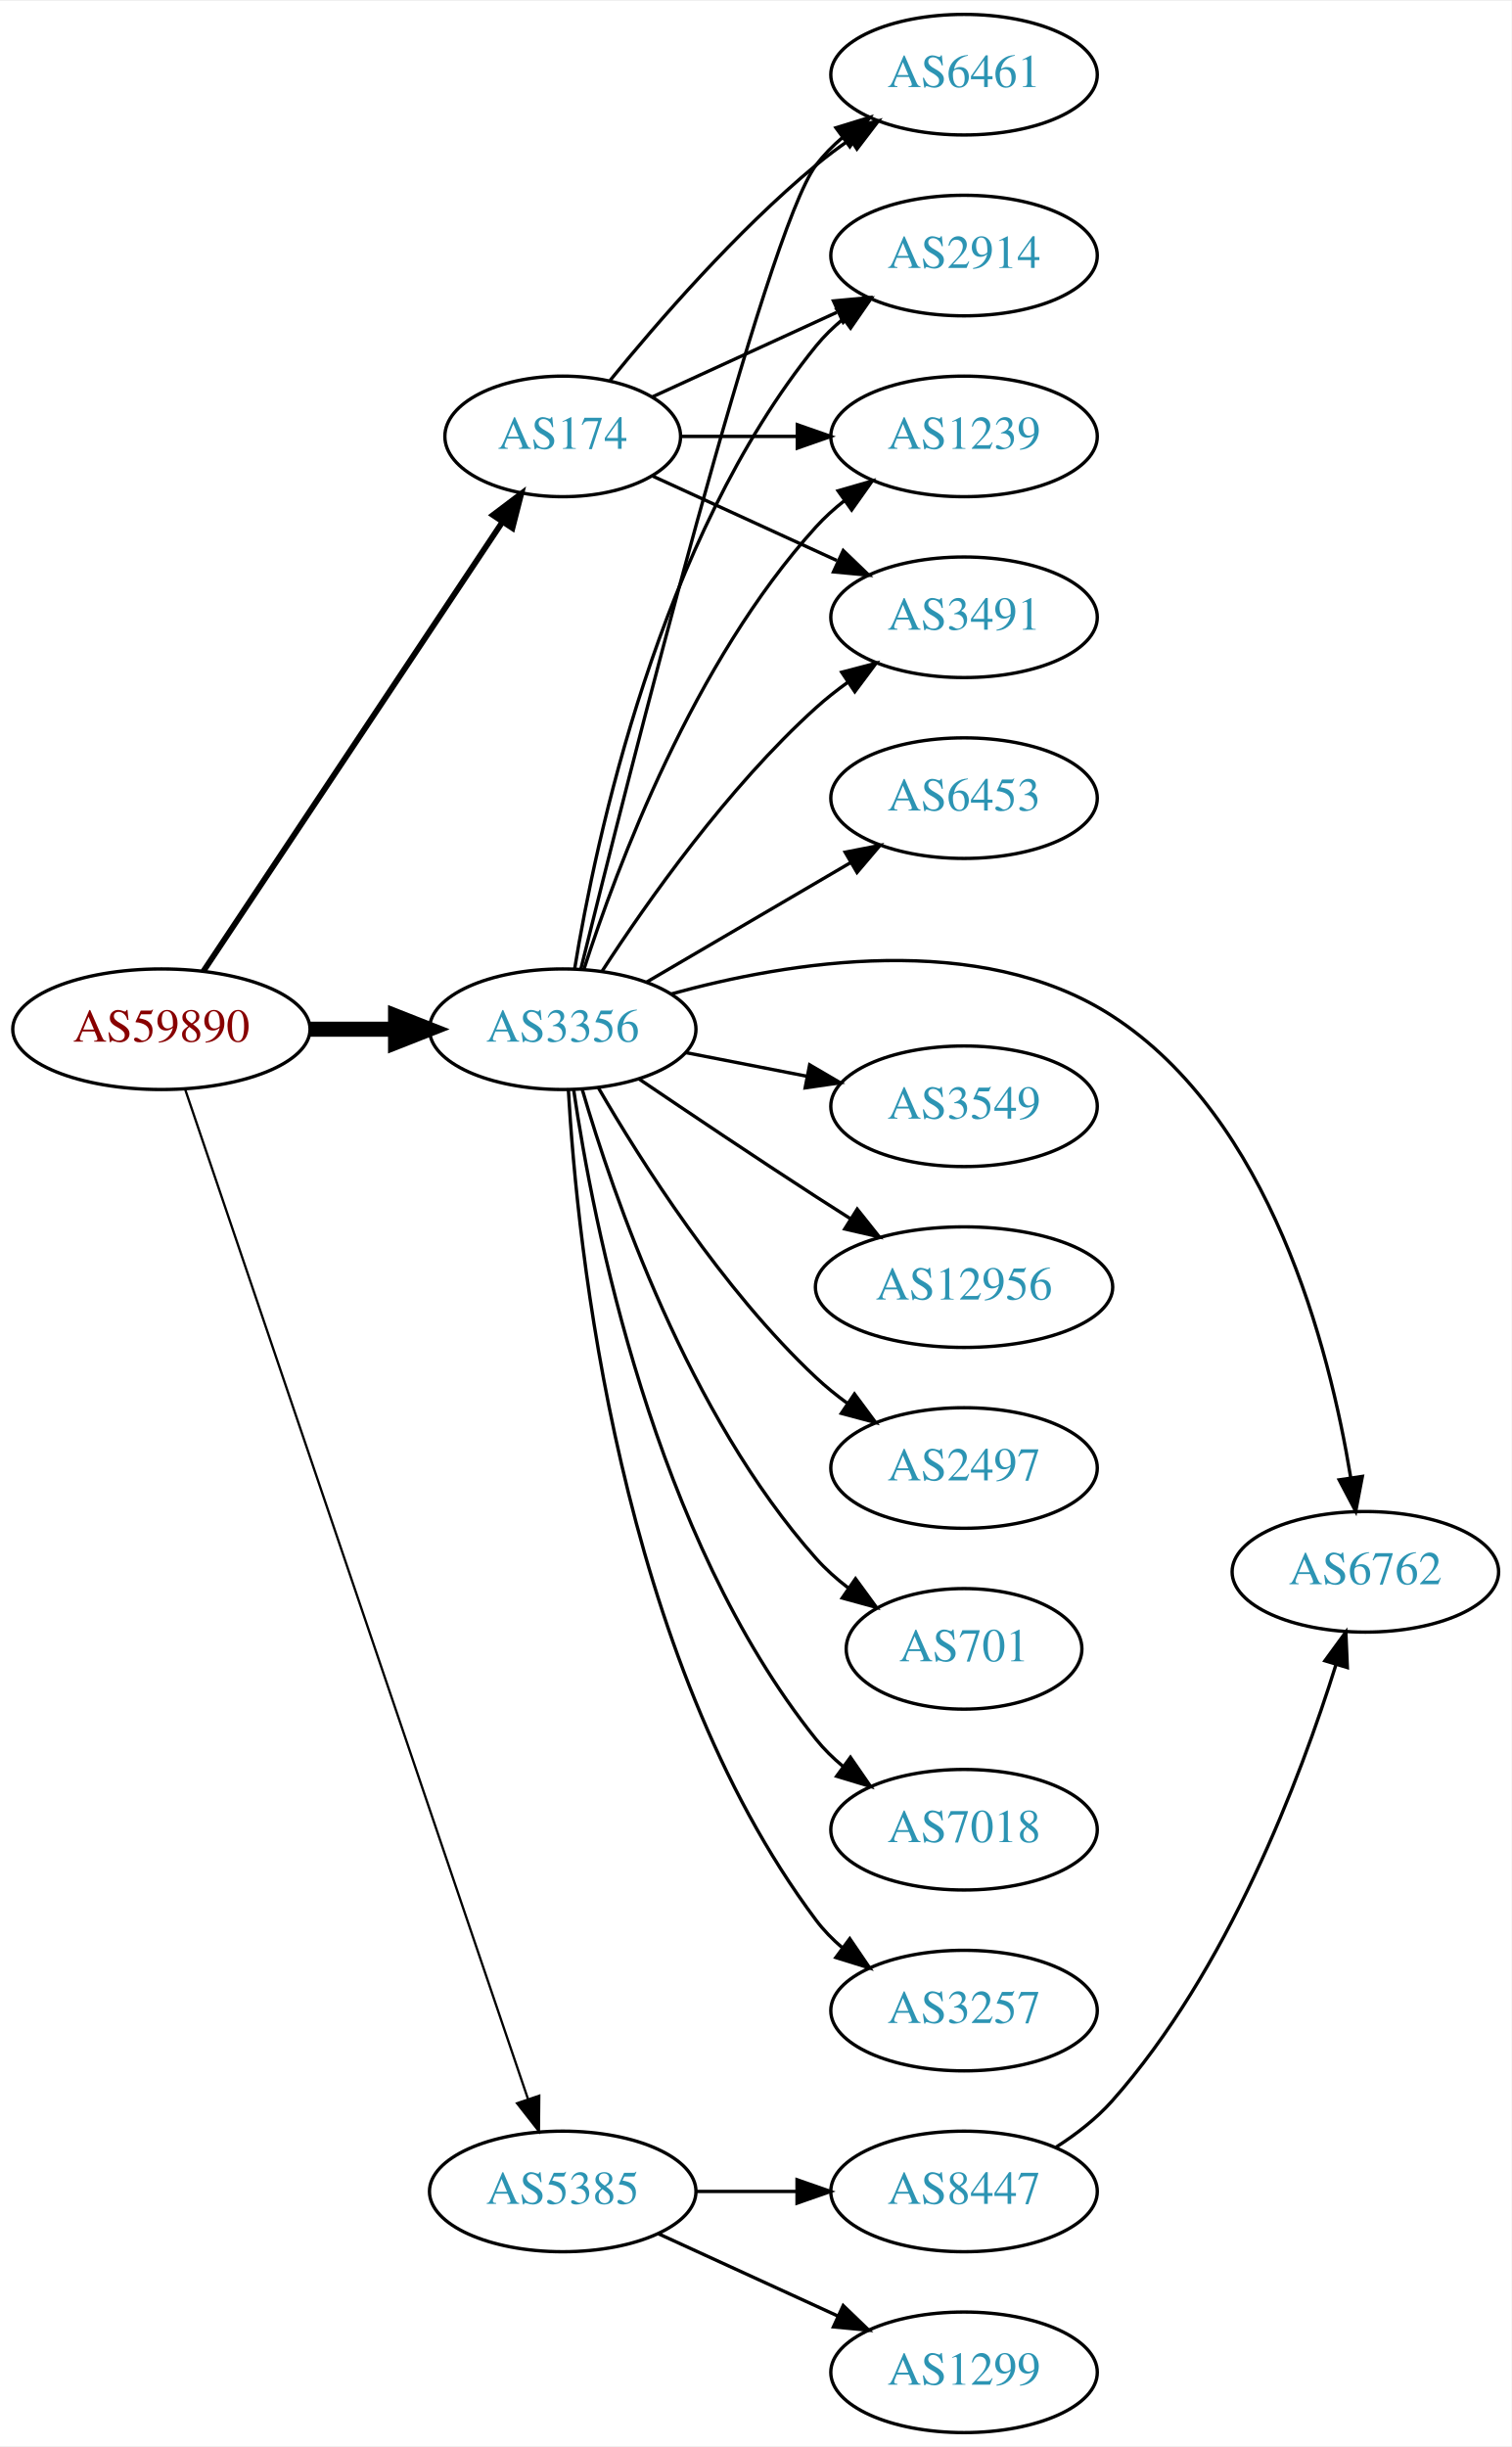
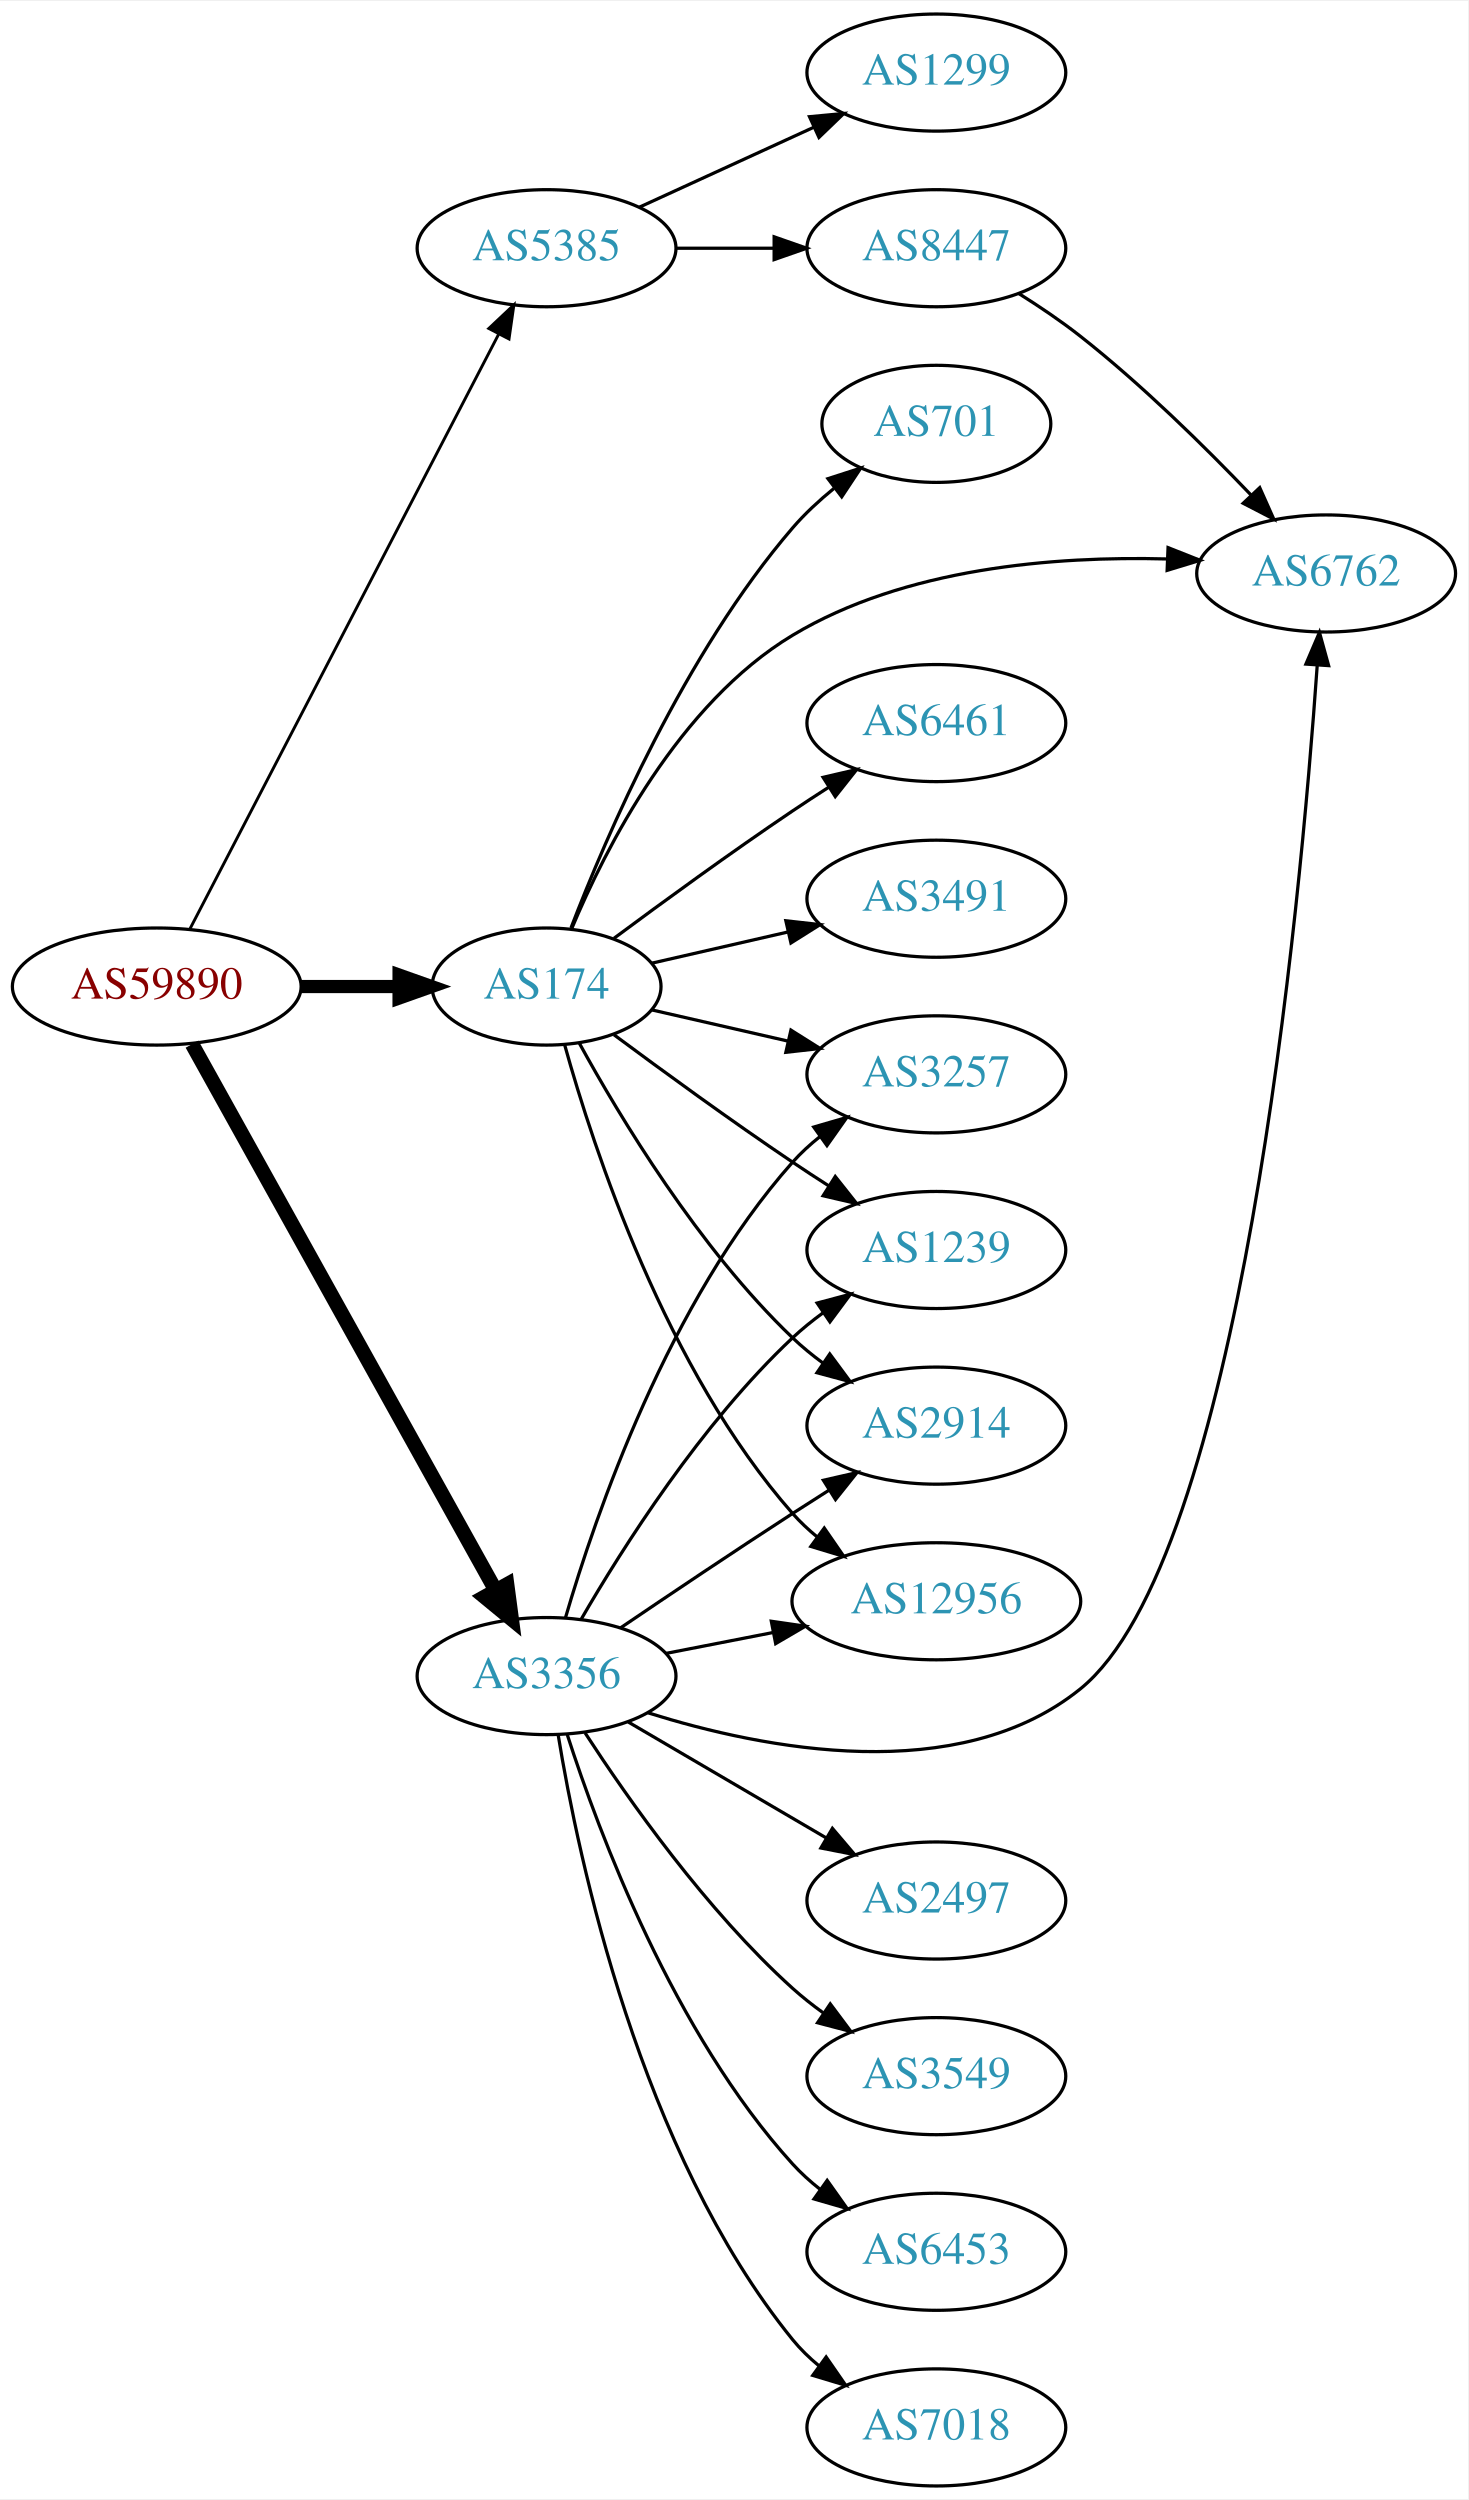
- <svg xmlns="http://www.w3.org/2000/svg" xmlns:xlink="http://www.w3.org/1999/xlink" width="451pt" height="730pt" viewBox="0.00 0.00 451.37 730.00">
-   <g id="graph0" class="graph" transform="scale(1 1) rotate(0) translate(4 726)">
-     <polygon fill="white" stroke="none" points="-4,4 -4,-726 447.37,-726 447.37,4 -4,4" />
+ <svg xmlns="http://www.w3.org/2000/svg" xmlns:xlink="http://www.w3.org/1999/xlink" width="451pt" height="768pt" viewBox="0.00 0.00 451.37 768.00">
+   <g id="graph0" class="graph" transform="scale(1 1) rotate(0) translate(4 764)">
+     <polygon fill="white" stroke="none" points="-4,4 -4,-764 447.37,-764 447.37,4 -4,4" />
    <g id="node1" class="node">
      <g id="a_node1">
        <a xlink:href="/asn/59890" xlink:title="AS59890 ~ Kabel-TV Lampert GmbH &amp; Co KG [AT]">
-           <ellipse fill="#ffffff" stroke="black" cx="44.196" cy="-419" rx="44.393" ry="18" />
-           <text text-anchor="middle" x="44.196" y="-415.3" font-family="Times,serif" font-size="14.00" fill="#880000">AS59890</text>
+           <ellipse fill="#ffffff" stroke="black" cx="44.196" cy="-461" rx="44.393" ry="18" />
+           <text text-anchor="middle" x="44.196" y="-457.3" font-family="Times,serif" font-size="14.00" fill="#880000">AS59890</text>
        </a>
      </g>
    </g>
    <g id="node2" class="node">
      <g id="a_node2">
        <a xlink:href="/asn/174" xlink:title="AS174 ~ Cogent Communications [US]">
-           <ellipse fill="#ffffff" stroke="black" cx="164.039" cy="-596" rx="35.194" ry="18" />
-           <text text-anchor="middle" x="164.039" y="-592.3" font-family="Times,serif" font-size="14.00" fill="#2c94b3">AS174</text>
+           <ellipse fill="#ffffff" stroke="black" cx="164.039" cy="-461" rx="35.194" ry="18" />
+           <text text-anchor="middle" x="164.039" y="-457.3" font-family="Times,serif" font-size="14.00" fill="#2c94b3">AS174</text>
        </a>
      </g>
    </g>
    <g id="edge1" class="edge">
-       <path fill="none" stroke="black" stroke-width="1.731" d="M56.71,-436.294C77.532,-467.569 121.542,-533.671 145.906,-570.267" />
-       <polygon fill="black" stroke="black" stroke-width="1.731" points="143.196,-572.512 151.652,-578.897 149.023,-568.633 143.196,-572.512" />
+       <path fill="none" stroke="black" stroke-width="4.05" d="M88.407,-461C98.255,-461 108.735,-461 118.632,-461" />
+       <polygon fill="black" stroke="black" stroke-width="4.05" points="118.684,-464.544 128.684,-461 118.684,-457.456 118.684,-464.544" />
    </g>
    <g id="node3" class="node">
      <g id="a_node3">
        <a xlink:href="/asn/3356" xlink:title="AS3356 ~ LEVEL3 [US]">
-           <ellipse fill="#ffffff" stroke="black" cx="164.039" cy="-419" rx="39.794" ry="18" />
-           <text text-anchor="middle" x="164.039" y="-415.3" font-family="Times,serif" font-size="14.00" fill="#2c94b3">AS3356</text>
+           <ellipse fill="#ffffff" stroke="black" cx="164.039" cy="-249" rx="39.794" ry="18" />
+           <text text-anchor="middle" x="164.039" y="-245.3" font-family="Times,serif" font-size="14.00" fill="#2c94b3">AS3356</text>
        </a>
      </g>
    </g>
    <g id="edge2" class="edge">
-       <path fill="none" stroke="black" stroke-width="4.5" d="M88.407,-419C96.72,-419 105.482,-419 113.965,-419" />
-       <polygon fill="black" stroke="black" stroke-width="4.5" points="114.123,-422.938 124.123,-419 114.123,-415.063 114.123,-422.938" />
+       <path fill="none" stroke="black" stroke-width="4.5" d="M55.041,-443.29C75.758,-406.019 123.953,-319.316 148.341,-275.441" />
+       <polygon fill="black" stroke="black" stroke-width="4.5" points="151.888,-277.164 153.305,-266.511 145.005,-273.338 151.888,-277.164" />
    </g>
    <g id="node4" class="node">
      <g id="a_node4">
        <a xlink:href="/asn/5385" xlink:title="AS5385 ~ Russmedia IT GmbH [AT]">
-           <ellipse fill="#ffffff" stroke="black" cx="164.039" cy="-72" rx="39.794" ry="18" />
-           <text text-anchor="middle" x="164.039" y="-68.3" font-family="Times,serif" font-size="14.00" fill="#2c94b3">AS5385</text>
+           <ellipse fill="#ffffff" stroke="black" cx="164.039" cy="-688" rx="39.794" ry="18" />
+           <text text-anchor="middle" x="164.039" y="-684.3" font-family="Times,serif" font-size="14.00" fill="#2c94b3">AS5385</text>
        </a>
      </g>
    </g>
    <g id="edge3" class="edge">
-       <path fill="none" stroke="black" stroke-width="0.692" d="M51.366,-400.832C70.735,-343.797 130.421,-168.045 153.651,-99.643" />
-       <polygon fill="black" stroke="black" stroke-width="0.692" points="157.028,-100.582 156.93,-89.988 150.4,-98.331 157.028,-100.582" />
+       <path fill="none" stroke="black" stroke-width="0.9" d="M54.443,-478.812C75.103,-518.609 125.095,-614.909 149.365,-661.66" />
+       <polygon fill="black" stroke="black" stroke-width="0.9" points="146.283,-663.319 153.997,-670.582 152.495,-660.094 146.283,-663.319" />
    </g>
    <g id="node5" class="node">
      <g id="a_node5">
-         <a xlink:href="/asn/6461" xlink:title="AS6461 ~ Zayo Bandwidth [US]">
-           <ellipse fill="#ffffff" stroke="black" cx="283.881" cy="-704" rx="39.794" ry="18" />
-           <text text-anchor="middle" x="283.881" y="-700.3" font-family="Times,serif" font-size="14.00" fill="#2c94b3">AS6461</text>
+         <a xlink:href="/asn/12956" xlink:title="AS12956 ~ TELXIUS [ES]">
+           <ellipse fill="#ffffff" stroke="black" cx="283.881" cy="-272" rx="44.393" ry="18" />
+           <text text-anchor="middle" x="283.881" y="-268.3" font-family="Times,serif" font-size="14.00" fill="#2c94b3">AS12956</text>
        </a>
      </g>
    </g>
    <g id="edge4" class="edge">
-       <path fill="none" stroke="black" d="M178.196,-612.743C192.281,-630.039 215.84,-657.223 239.685,-677 242.901,-679.668 246.402,-682.27 249.972,-684.741" />
-       <polygon fill="black" stroke="black" points="248.05,-687.666 258.329,-690.236 251.896,-681.817 248.05,-687.666" />
+       <path fill="none" stroke="black" d="M169.612,-443.054C178.517,-411.005 200.801,-343.158 239.685,-299 241.975,-296.399 244.577,-293.962 247.34,-291.699" />
+       <polygon fill="black" stroke="black" points="249.419,-294.515 255.434,-285.792 245.293,-288.86 249.419,-294.515" />
    </g>
    <g id="node6" class="node">
      <g id="a_node6">
-         <a xlink:href="/asn/2914" xlink:title="AS2914 ~ NTT America, Inc. [US]">
-           <ellipse fill="#ffffff" stroke="black" cx="283.881" cy="-650" rx="39.794" ry="18" />
-           <text text-anchor="middle" x="283.881" y="-646.3" font-family="Times,serif" font-size="14.00" fill="#2c94b3">AS2914</text>
+         <a xlink:href="/asn/6461" xlink:title="AS6461 ~ Zayo Bandwidth [US]">
+           <ellipse fill="#ffffff" stroke="black" cx="283.881" cy="-542" rx="39.794" ry="18" />
+           <text text-anchor="middle" x="283.881" y="-538.3" font-family="Times,serif" font-size="14.00" fill="#2c94b3">AS6461</text>
        </a>
      </g>
    </g>
    <g id="edge5" class="edge">
-       <path fill="none" stroke="black" d="M190.9,-607.851C207.02,-615.238 228.023,-624.862 245.888,-633.048" />
-       <polygon fill="black" stroke="black" points="244.89,-636.441 255.439,-637.425 247.806,-630.077 244.89,-636.441" />
+       <path fill="none" stroke="black" d="M184.74,-475.81C199.642,-486.875 220.71,-502.228 239.685,-515 243.234,-517.389 246.984,-519.839 250.733,-522.242" />
+       <polygon fill="black" stroke="black" points="249.059,-525.325 259.381,-527.712 252.801,-519.409 249.059,-525.325" />
    </g>
    <g id="node7" class="node">
      <g id="a_node7">
-         <a xlink:href="/asn/1239" xlink:title="AS1239 ~ Sprint [US]">
-           <ellipse fill="#ffffff" stroke="black" cx="283.881" cy="-596" rx="39.794" ry="18" />
-           <text text-anchor="middle" x="283.881" y="-592.3" font-family="Times,serif" font-size="14.00" fill="#2c94b3">AS1239</text>
+         <a xlink:href="/asn/3491" xlink:title="AS3491 ~ PCCW Global, Inc. [US]">
+           <ellipse fill="#ffffff" stroke="black" cx="283.881" cy="-488" rx="39.794" ry="18" />
+           <text text-anchor="middle" x="283.881" y="-484.3" font-family="Times,serif" font-size="14.00" fill="#2c94b3">AS3491</text>
        </a>
      </g>
    </g>
    <g id="edge6" class="edge">
-       <path fill="none" stroke="black" d="M199.44,-596C210.264,-596 222.432,-596 234.059,-596" />
-       <polygon fill="black" stroke="black" points="234.09,-599.5 244.09,-596 234.09,-592.5 234.09,-599.5" />
+       <path fill="none" stroke="black" d="M196.309,-468.165C209.148,-471.106 224.253,-474.567 238.22,-477.767" />
+       <polygon fill="black" stroke="black" points="237.612,-481.219 248.141,-480.04 239.175,-474.395 237.612,-481.219" />
    </g>
    <g id="node8" class="node">
      <g id="a_node8">
-         <a xlink:href="/asn/3491" xlink:title="AS3491 ~ PCCW Global, Inc. [US]">
-           <ellipse fill="#ffffff" stroke="black" cx="283.881" cy="-542" rx="39.794" ry="18" />
-           <text text-anchor="middle" x="283.881" y="-538.3" font-family="Times,serif" font-size="14.00" fill="#2c94b3">AS3491</text>
+         <a xlink:href="/asn/701" xlink:title="AS701 ~ UUNET [US]">
+           <ellipse fill="#ffffff" stroke="black" cx="283.881" cy="-634" rx="35.194" ry="18" />
+           <text text-anchor="middle" x="283.881" y="-630.3" font-family="Times,serif" font-size="14.00" fill="#2c94b3">AS701</text>
        </a>
      </g>
    </g>
    <g id="edge7" class="edge">
-       <path fill="none" stroke="black" d="M190.9,-584.149C207.02,-576.762 228.023,-567.138 245.888,-558.952" />
-       <polygon fill="black" stroke="black" points="247.806,-561.923 255.439,-554.575 244.89,-555.559 247.806,-561.923" />
-     </g>
-     <g id="edge17" class="edge">
-       <path fill="none" stroke="black" d="M169.479,-437.104C183.178,-492.513 224.755,-657.233 239.685,-677 241.95,-679.999 244.654,-682.747 247.588,-685.243" />
-       <polygon fill="black" stroke="black" points="245.626,-688.145 255.75,-691.267 249.783,-682.513 245.626,-688.145" />
-     </g>
-     <g id="edge8" class="edge">
-       <path fill="none" stroke="black" d="M167.601,-437.027C173.813,-475.143 192.765,-565.152 239.685,-623 242.053,-625.919 244.825,-628.613 247.802,-631.076" />
-       <polygon fill="black" stroke="black" points="245.877,-634.004 256.023,-637.054 249.993,-628.342 245.877,-634.004" />
-     </g>
-     <g id="edge12" class="edge">
-       <path fill="none" stroke="black" d="M170.417,-437.038C180.149,-467.249 203.13,-528.72 239.685,-569 242.211,-571.783 245.089,-574.387 248.132,-576.793" />
-       <polygon fill="black" stroke="black" points="246.265,-579.759 256.446,-582.691 250.315,-574.05 246.265,-579.759" />
-     </g>
-     <g id="edge16" class="edge">
-       <path fill="none" stroke="black" d="M175.866,-436.443C189.152,-456.913 213.199,-491.093 239.685,-515 242.629,-517.657 245.867,-520.212 249.206,-522.619" />
-       <polygon fill="black" stroke="black" points="247.352,-525.59 257.602,-528.27 251.261,-519.783 247.352,-525.59" />
+       <path fill="none" stroke="black" d="M171.547,-479.015C182.435,-507.42 206.463,-563.352 239.685,-602 243.412,-606.335 247.827,-610.427 252.39,-614.145" />
+       <polygon fill="black" stroke="black" points="250.56,-617.15 260.643,-620.404 254.79,-611.573 250.56,-617.15" />
    </g>
    <g id="node9" class="node">
      <g id="a_node9">
-         <a xlink:href="/asn/3549" xlink:title="AS3549 ~ Level 3 Parent, LLC [US]">
-           <ellipse fill="#ffffff" stroke="black" cx="283.881" cy="-396" rx="39.794" ry="18" />
-           <text text-anchor="middle" x="283.881" y="-392.3" font-family="Times,serif" font-size="14.00" fill="#2c94b3">AS3549</text>
-         </a>
-       </g>
-     </g>
-     <g id="edge9" class="edge">
-       <path fill="none" stroke="black" d="M200.715,-412.037C212.147,-409.806 224.968,-407.303 237.022,-404.951" />
-       <polygon fill="black" stroke="black" points="237.775,-408.37 246.919,-403.019 236.434,-401.499 237.775,-408.37" />
+         <a xlink:href="/asn/6762" xlink:title="AS6762 ~ TELECOM ITALIA SPARKLE S.p.A. [IT]">
+           <ellipse fill="#ffffff" stroke="black" cx="403.724" cy="-588" rx="39.794" ry="18" />
+           <text text-anchor="middle" x="403.724" y="-584.3" font-family="Times,serif" font-size="14.00" fill="#2c94b3">AS6762</text>
+         </a>
+       </g>
+     </g>
+     <g id="edge8" class="edge">
+       <path fill="none" stroke="black" d="M171.744,-478.732C182.152,-503.558 204.713,-547.988 239.685,-569 274.219,-589.748 320.333,-593.375 354.706,-592.463" />
+       <polygon fill="black" stroke="black" points="355.12,-595.949 364.97,-592.048 354.837,-588.955 355.12,-595.949" />
    </g>
    <g id="node10" class="node">
      <g id="a_node10">
-         <a xlink:href="/asn/12956" xlink:title="AS12956 ~ TELXIUS [ES]">
-           <ellipse fill="#ffffff" stroke="black" cx="283.881" cy="-342" rx="44.393" ry="18" />
-           <text text-anchor="middle" x="283.881" y="-338.3" font-family="Times,serif" font-size="14.00" fill="#2c94b3">AS12956</text>
-         </a>
-       </g>
-     </g>
-     <g id="edge10" class="edge">
-       <path fill="none" stroke="black" d="M186.803,-404.159C201.629,-394.114 221.745,-380.611 239.685,-369 243.015,-366.845 246.503,-364.617 249.993,-362.407" />
-       <polygon fill="black" stroke="black" points="251.98,-365.292 258.579,-357.003 248.251,-359.367 251.98,-365.292" />
+         <a xlink:href="/asn/3257" xlink:title="AS3257 ~ GTT [DE]">
+           <ellipse fill="#ffffff" stroke="black" cx="283.881" cy="-434" rx="39.794" ry="18" />
+           <text text-anchor="middle" x="283.881" y="-430.3" font-family="Times,serif" font-size="14.00" fill="#2c94b3">AS3257</text>
+         </a>
+       </g>
+     </g>
+     <g id="edge9" class="edge">
+       <path fill="none" stroke="black" d="M196.309,-453.835C209.148,-450.894 224.253,-447.433 238.22,-444.233" />
+       <polygon fill="black" stroke="black" points="239.175,-447.605 248.141,-441.96 237.612,-440.781 239.175,-447.605" />
    </g>
    <g id="node11" class="node">
      <g id="a_node11">
-         <a xlink:href="/asn/2497" xlink:title="AS2497 ~ Internet Initiative Japan Inc. [JP]">
-           <ellipse fill="#ffffff" stroke="black" cx="283.881" cy="-288" rx="39.794" ry="18" />
-           <text text-anchor="middle" x="283.881" y="-284.3" font-family="Times,serif" font-size="14.00" fill="#2c94b3">AS2497</text>
-         </a>
-       </g>
-     </g>
-     <g id="edge11" class="edge">
-       <path fill="none" stroke="black" d="M174.647,-401.588C187.412,-379.552 211.643,-341.305 239.685,-315 242.578,-312.287 245.782,-309.696 249.101,-307.267" />
-       <polygon fill="black" stroke="black" points="251.161,-310.098 257.472,-301.588 247.232,-304.306 251.161,-310.098" />
+         <a xlink:href="/asn/1239" xlink:title="AS1239 ~ Sprint [US]">
+           <ellipse fill="#ffffff" stroke="black" cx="283.881" cy="-380" rx="39.794" ry="18" />
+           <text text-anchor="middle" x="283.881" y="-376.3" font-family="Times,serif" font-size="14.00" fill="#2c94b3">AS1239</text>
+         </a>
+       </g>
+     </g>
+     <g id="edge10" class="edge">
+       <path fill="none" stroke="black" d="M184.74,-446.19C199.642,-435.125 220.71,-419.772 239.685,-407 243.234,-404.611 246.984,-402.161 250.733,-399.758" />
+       <polygon fill="black" stroke="black" points="252.801,-402.591 259.381,-394.288 249.059,-396.675 252.801,-402.591" />
    </g>
    <g id="node12" class="node">
      <g id="a_node12">
-         <a xlink:href="/asn/701" xlink:title="AS701 ~ UUNET [US]">
-           <ellipse fill="#ffffff" stroke="black" cx="283.881" cy="-234" rx="35.194" ry="18" />
-           <text text-anchor="middle" x="283.881" y="-230.3" font-family="Times,serif" font-size="14.00" fill="#2c94b3">AS701</text>
-         </a>
-       </g>
-     </g>
-     <g id="edge13" class="edge">
-       <path fill="none" stroke="black" d="M169.873,-401.003C179.056,-369.549 201.587,-303.851 239.685,-261 242.528,-257.803 245.839,-254.85 249.339,-252.163" />
-       <polygon fill="black" stroke="black" points="251.472,-254.943 257.72,-246.387 247.5,-249.18 251.472,-254.943" />
+         <a xlink:href="/asn/2914" xlink:title="AS2914 ~ NTT America, Inc. [US]">
+           <ellipse fill="#ffffff" stroke="black" cx="283.881" cy="-326" rx="39.794" ry="18" />
+           <text text-anchor="middle" x="283.881" y="-322.3" font-family="Times,serif" font-size="14.00" fill="#2c94b3">AS2914</text>
+         </a>
+       </g>
+     </g>
+     <g id="edge11" class="edge">
+       <path fill="none" stroke="black" d="M174.065,-443.679C186.548,-420.9 210.837,-380.547 239.685,-353 242.553,-350.261 245.742,-347.653 249.051,-345.215" />
+       <polygon fill="black" stroke="black" points="251.114,-348.044 257.411,-339.523 247.175,-342.258 251.114,-348.044" />
+     </g>
+     <g id="edge19" class="edge">
+       <path fill="none" stroke="black" d="M200.715,-255.963C211.088,-257.988 222.606,-260.236 233.656,-262.392" />
+       <polygon fill="black" stroke="black" points="233.141,-265.858 243.626,-264.338 234.482,-258.987 233.141,-265.858" />
+     </g>
+     <g id="edge14" class="edge">
+       <path fill="none" stroke="black" d="M195.186,-237.724C230.999,-226.473 290.597,-214.799 328.077,-245 377.264,-284.634 395.739,-485 400.988,-559.792" />
+       <polygon fill="black" stroke="black" points="397.503,-560.14 401.668,-569.882 404.487,-559.669 397.503,-560.14" />
+     </g>
+     <g id="edge16" class="edge">
+       <path fill="none" stroke="black" d="M169.873,-266.997C179.056,-298.451 201.587,-364.149 239.685,-407 242.183,-409.809 245.041,-412.429 248.073,-414.846" />
+       <polygon fill="black" stroke="black" points="246.195,-417.806 256.37,-420.76 250.257,-412.106 246.195,-417.806" />
+     </g>
+     <g id="edge15" class="edge">
+       <path fill="none" stroke="black" d="M174.647,-266.412C187.412,-288.448 211.643,-326.695 239.685,-353 242.578,-355.713 245.782,-358.304 249.101,-360.733" />
+       <polygon fill="black" stroke="black" points="247.232,-363.694 257.472,-366.412 251.161,-357.902 247.232,-363.694" />
+     </g>
+     <g id="edge18" class="edge">
+       <path fill="none" stroke="black" d="M186.803,-263.841C201.629,-273.886 221.745,-287.389 239.685,-299 243.277,-301.325 247.053,-303.735 250.817,-306.115" />
+       <polygon fill="black" stroke="black" points="249.152,-309.203 259.481,-311.561 252.877,-303.276 249.152,-309.203" />
    </g>
    <g id="node13" class="node">
      <g id="a_node13">
-         <a xlink:href="/asn/7018" xlink:title="AS7018 ~ AT&amp;T Services, Inc. [US]">
+         <a xlink:href="/asn/2497" xlink:title="AS2497 ~ Internet Initiative Japan Inc. [JP]">
          <ellipse fill="#ffffff" stroke="black" cx="283.881" cy="-180" rx="39.794" ry="18" />
-           <text text-anchor="middle" x="283.881" y="-176.3" font-family="Times,serif" font-size="14.00" fill="#2c94b3">AS7018</text>
-         </a>
-       </g>
-     </g>
-     <g id="edge14" class="edge">
-       <path fill="none" stroke="black" d="M167.316,-400.868C173.053,-361.618 191.262,-267.453 239.685,-207 242.035,-204.066 244.795,-201.363 247.764,-198.894" />
-       <polygon fill="black" stroke="black" points="249.957,-201.627 255.976,-192.908 245.833,-195.97 249.957,-201.627" />
+           <text text-anchor="middle" x="283.881" y="-176.3" font-family="Times,serif" font-size="14.00" fill="#2c94b3">AS2497</text>
+         </a>
+       </g>
+     </g>
+     <g id="edge12" class="edge">
+       <path fill="none" stroke="black" d="M189.17,-234.87C206.726,-224.591 230.7,-210.553 250.005,-199.25" />
+       <polygon fill="black" stroke="black" points="251.921,-202.184 258.782,-194.111 248.384,-196.143 251.921,-202.184" />
    </g>
    <g id="node14" class="node">
      <g id="a_node14">
-         <a xlink:href="/asn/3257" xlink:title="AS3257 ~ GTT [DE]">
+         <a xlink:href="/asn/3549" xlink:title="AS3549 ~ Level 3 Parent, LLC [US]">
          <ellipse fill="#ffffff" stroke="black" cx="283.881" cy="-126" rx="39.794" ry="18" />
-           <text text-anchor="middle" x="283.881" y="-122.3" font-family="Times,serif" font-size="14.00" fill="#2c94b3">AS3257</text>
-         </a>
-       </g>
-     </g>
-     <g id="edge15" class="edge">
-       <path fill="none" stroke="black" d="M165.728,-400.905C168.331,-354.929 180.738,-231.699 239.685,-153 241.938,-149.992 244.634,-147.238 247.563,-144.738" />
-       <polygon fill="black" stroke="black" points="249.758,-147.468 255.718,-138.708 245.596,-141.839 249.758,-147.468" />
+           <text text-anchor="middle" x="283.881" y="-122.3" font-family="Times,serif" font-size="14.00" fill="#2c94b3">AS3549</text>
+         </a>
+       </g>
+     </g>
+     <g id="edge13" class="edge">
+       <path fill="none" stroke="black" d="M175.866,-231.557C189.152,-211.087 213.199,-176.907 239.685,-153 242.629,-150.343 245.867,-147.788 249.206,-145.381" />
+       <polygon fill="black" stroke="black" points="251.261,-148.217 257.602,-139.73 247.352,-142.41 251.261,-148.217" />
    </g>
    <g id="node15" class="node">
      <g id="a_node15">
        <a xlink:href="/asn/6453" xlink:title="AS6453 ~ TATA COMMUNICATIONS (AMERICA) INC [US]">
-           <ellipse fill="#ffffff" stroke="black" cx="283.881" cy="-488" rx="39.794" ry="18" />
-           <text text-anchor="middle" x="283.881" y="-484.3" font-family="Times,serif" font-size="14.00" fill="#2c94b3">AS6453</text>
-         </a>
-       </g>
-     </g>
-     <g id="edge18" class="edge">
-       <path fill="none" stroke="black" d="M189.17,-433.13C206.726,-443.409 230.7,-457.447 250.005,-468.75" />
-       <polygon fill="black" stroke="black" points="248.384,-471.857 258.782,-473.889 251.921,-465.816 248.384,-471.857" />
+           <ellipse fill="#ffffff" stroke="black" cx="283.881" cy="-72" rx="39.794" ry="18" />
+           <text text-anchor="middle" x="283.881" y="-68.3" font-family="Times,serif" font-size="14.00" fill="#2c94b3">AS6453</text>
+         </a>
+       </g>
+     </g>
+     <g id="edge17" class="edge">
+       <path fill="none" stroke="black" d="M170.417,-230.962C180.149,-200.751 203.13,-139.28 239.685,-99 242.211,-96.217 245.089,-93.613 248.132,-91.207" />
+       <polygon fill="black" stroke="black" points="250.315,-93.95 256.446,-85.309 246.265,-88.24 250.315,-93.95" />
    </g>
    <g id="node16" class="node">
      <g id="a_node16">
-         <a xlink:href="/asn/6762" xlink:title="AS6762 ~ TELECOM ITALIA SPARKLE S.p.A. [IT]">
-           <ellipse fill="#ffffff" stroke="black" cx="403.724" cy="-257" rx="39.794" ry="18" />
-           <text text-anchor="middle" x="403.724" y="-253.3" font-family="Times,serif" font-size="14.00" fill="#2c94b3">AS6762</text>
-         </a>
-       </g>
-     </g>
-     <g id="edge19" class="edge">
-       <path fill="none" stroke="black" d="M196.373,-429.513C231.432,-439.21 288.493,-448.602 328.077,-423 375.371,-392.412 392.994,-323.945 399.337,-285.175" />
-       <polygon fill="black" stroke="black" points="402.828,-285.491 400.842,-275.084 395.905,-284.458 402.828,-285.491" />
+         <a xlink:href="/asn/7018" xlink:title="AS7018 ~ AT&amp;T Services, Inc. [US]">
+           <ellipse fill="#ffffff" stroke="black" cx="283.881" cy="-18" rx="39.794" ry="18" />
+           <text text-anchor="middle" x="283.881" y="-14.3" font-family="Times,serif" font-size="14.00" fill="#2c94b3">AS7018</text>
+         </a>
+       </g>
+     </g>
+     <g id="edge20" class="edge">
+       <path fill="none" stroke="black" d="M167.601,-230.973C173.813,-192.857 192.765,-102.848 239.685,-45 242.053,-42.081 244.825,-39.387 247.802,-36.924" />
+       <polygon fill="black" stroke="black" points="249.993,-39.658 256.023,-30.946 245.877,-33.996 249.993,-39.658" />
    </g>
    <g id="node17" class="node">
      <g id="a_node17">
        <a xlink:href="/asn/1299" xlink:title="AS1299 ~ Telia Carrier [EU]">
-           <ellipse fill="#ffffff" stroke="black" cx="283.881" cy="-18" rx="39.794" ry="18" />
-           <text text-anchor="middle" x="283.881" y="-14.3" font-family="Times,serif" font-size="14.00" fill="#2c94b3">AS1299</text>
-         </a>
-       </g>
-     </g>
-     <g id="edge20" class="edge">
-       <path fill="none" stroke="black" d="M192.667,-59.339C208.624,-52.027 228.895,-42.739 246.178,-34.819" />
-       <polygon fill="black" stroke="black" points="247.793,-37.929 255.425,-30.581 244.876,-31.565 247.793,-37.929" />
+           <ellipse fill="#ffffff" stroke="black" cx="283.881" cy="-742" rx="39.794" ry="18" />
+           <text text-anchor="middle" x="283.881" y="-738.3" font-family="Times,serif" font-size="14.00" fill="#2c94b3">AS1299</text>
+         </a>
+       </g>
+     </g>
+     <g id="edge21" class="edge">
+       <path fill="none" stroke="black" d="M192.667,-700.661C208.624,-707.973 228.895,-717.261 246.178,-725.181" />
+       <polygon fill="black" stroke="black" points="244.876,-728.435 255.425,-729.419 247.793,-722.071 244.876,-728.435" />
    </g>
    <g id="node18" class="node">
      <g id="a_node18">
        <a xlink:href="/asn/8447" xlink:title="AS8447 ~ A1 Telekom Austria AG [AT]">
-           <ellipse fill="#ffffff" stroke="black" cx="283.881" cy="-72" rx="39.794" ry="18" />
-           <text text-anchor="middle" x="283.881" y="-68.3" font-family="Times,serif" font-size="14.00" fill="#2c94b3">AS8447</text>
-         </a>
-       </g>
-     </g>
-     <g id="edge21" class="edge">
-       <path fill="none" stroke="black" d="M203.951,-72C213.505,-72 223.854,-72 233.817,-72" />
-       <polygon fill="black" stroke="black" points="234.009,-75.5 244.009,-72 234.009,-68.5 234.009,-75.5" />
+           <ellipse fill="#ffffff" stroke="black" cx="283.881" cy="-688" rx="39.794" ry="18" />
+           <text text-anchor="middle" x="283.881" y="-684.3" font-family="Times,serif" font-size="14.00" fill="#2c94b3">AS8447</text>
+         </a>
+       </g>
    </g>
    <g id="edge22" class="edge">
-       <path fill="none" stroke="black" d="M311.393,-85.24C317.395,-89.093 323.376,-93.713 328.077,-99 362.604,-137.834 384.345,-195.431 394.953,-229.301" />
-       <polygon fill="black" stroke="black" points="391.643,-230.446 397.89,-239.003 398.343,-228.418 391.643,-230.446" />
+       <path fill="none" stroke="black" d="M203.951,-688C213.505,-688 223.854,-688 233.817,-688" />
+       <polygon fill="black" stroke="black" points="234.009,-691.5 244.009,-688 234.009,-684.5 234.009,-691.5" />
+     </g>
+     <g id="edge23" class="edge">
+       <path fill="none" stroke="black" d="M309.269,-674.033C315.58,-670.078 322.238,-665.592 328.077,-661 347.005,-646.114 366.389,-627.02 380.66,-612.094" />
+       <polygon fill="black" stroke="black" points="383.308,-614.387 387.626,-604.712 378.217,-609.582 383.308,-614.387" />
    </g>
  </g>
</svg>
